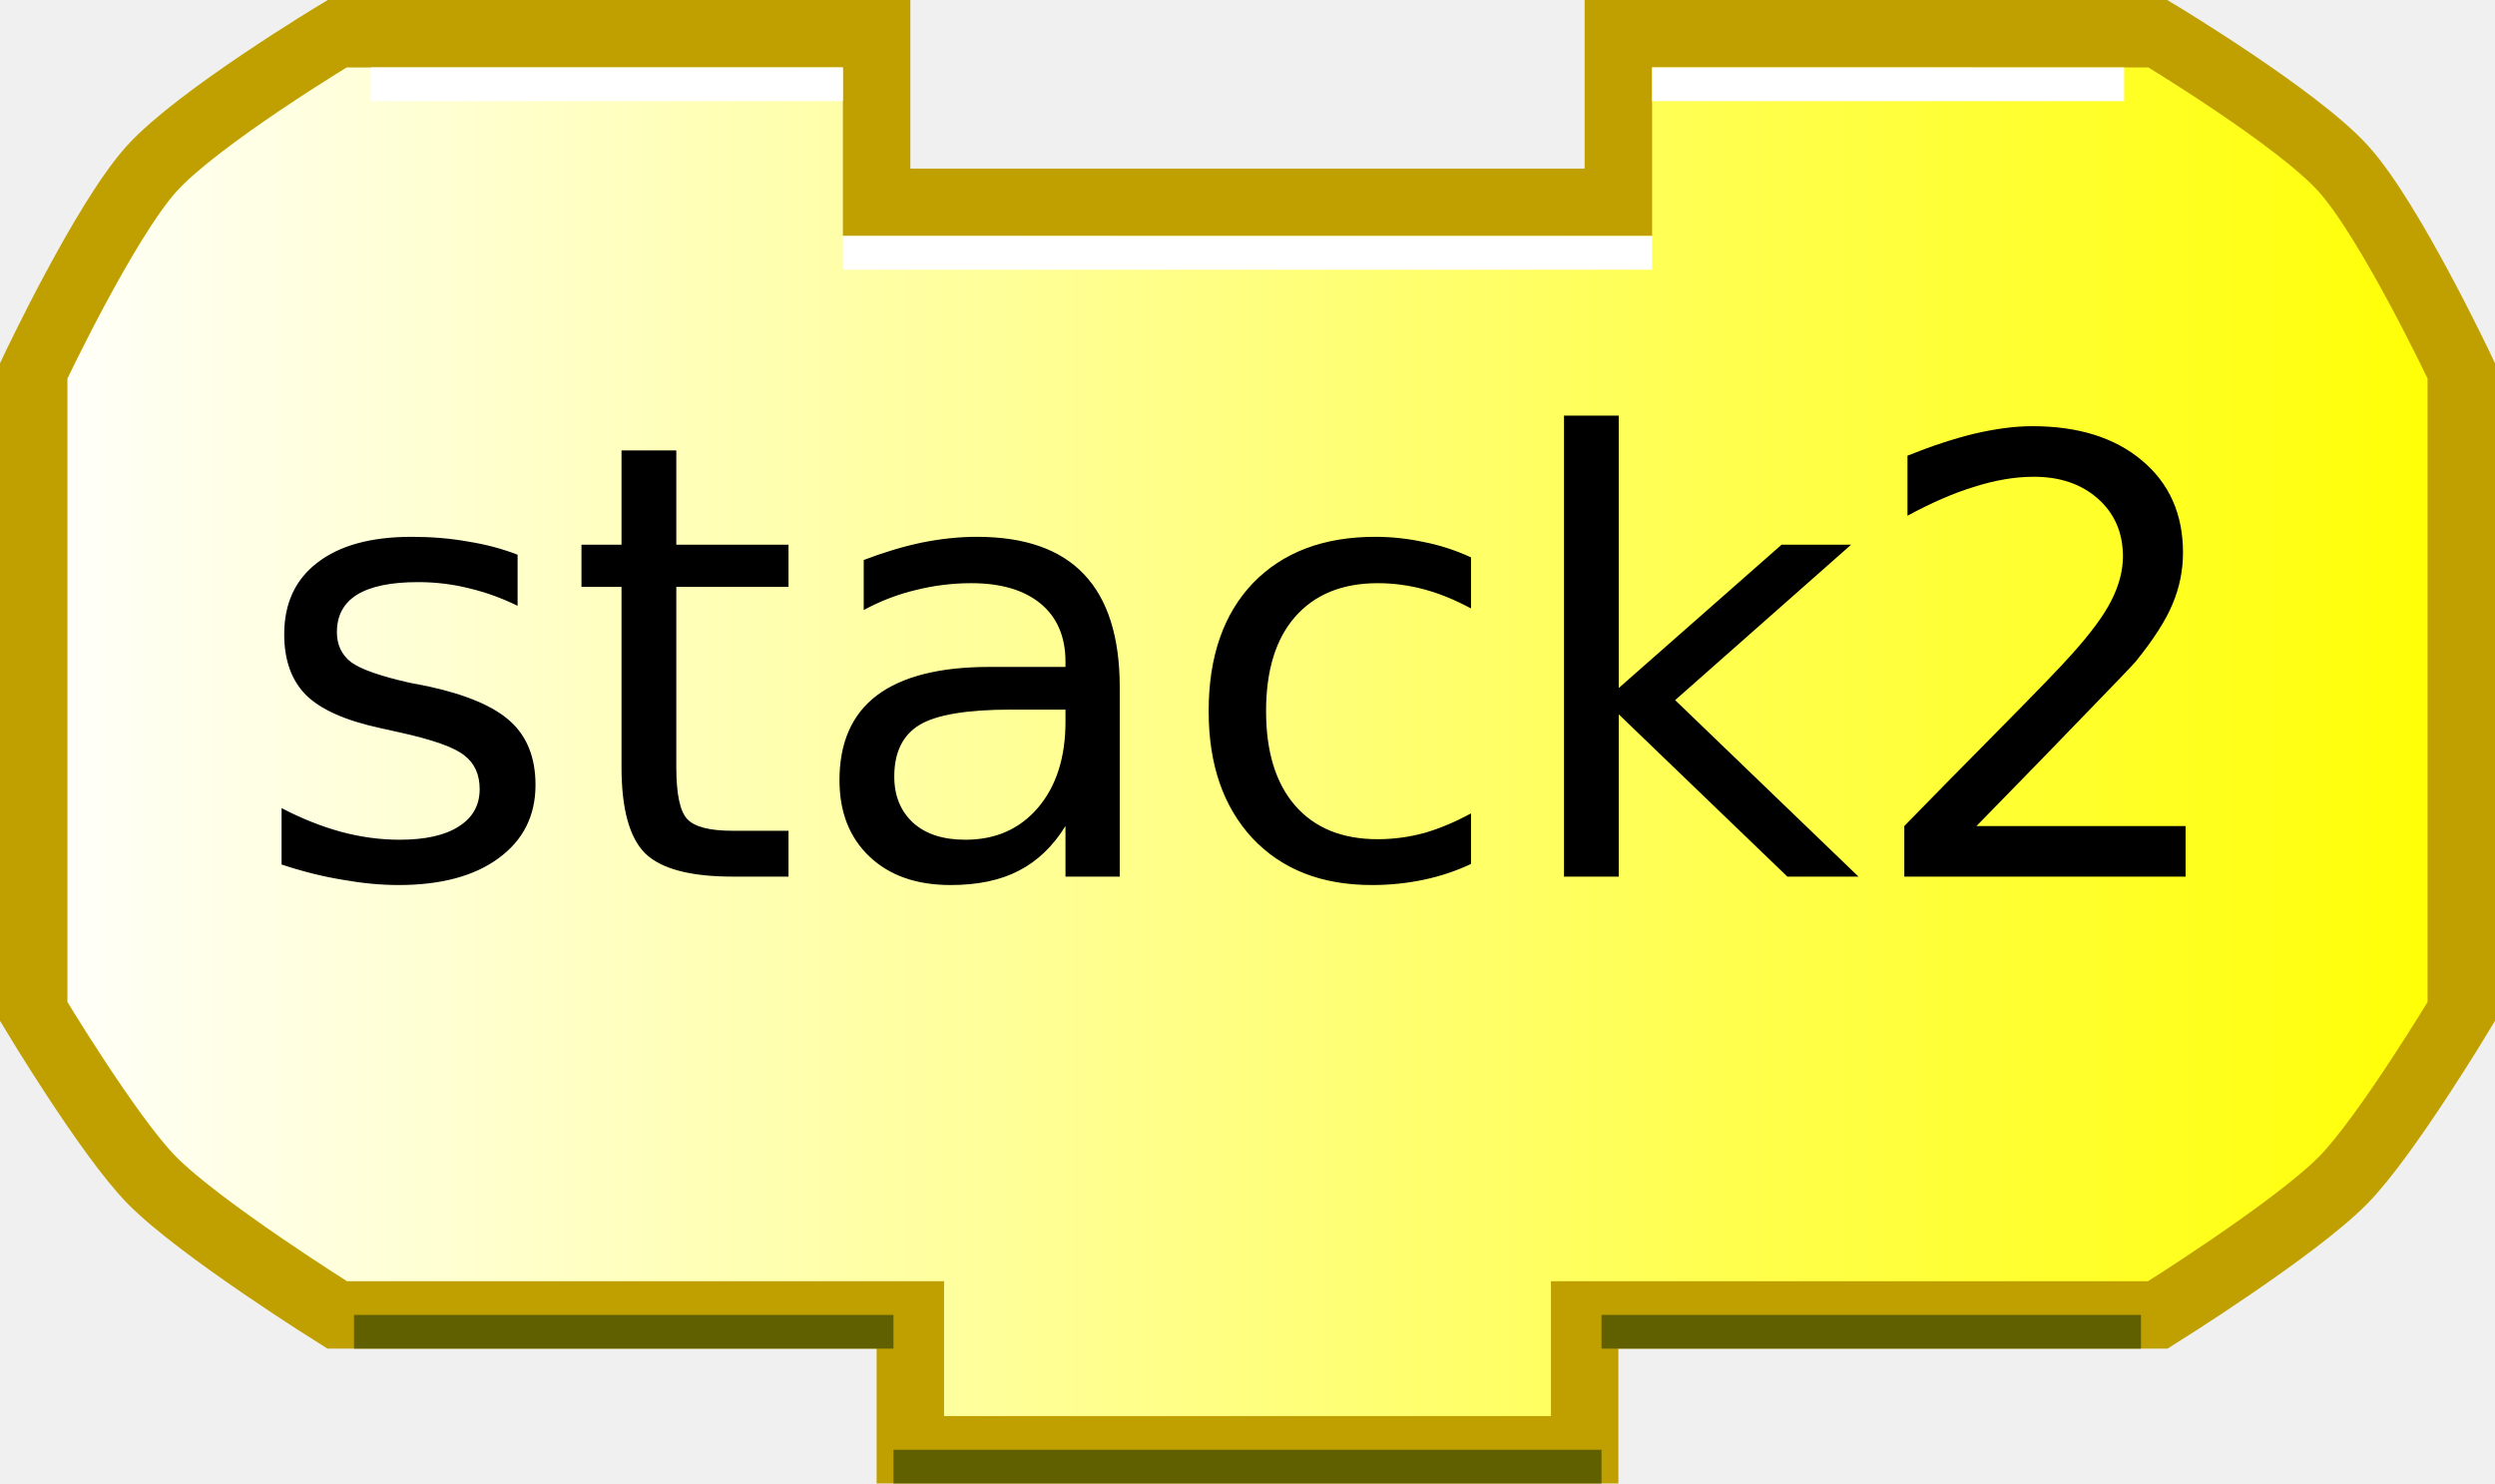
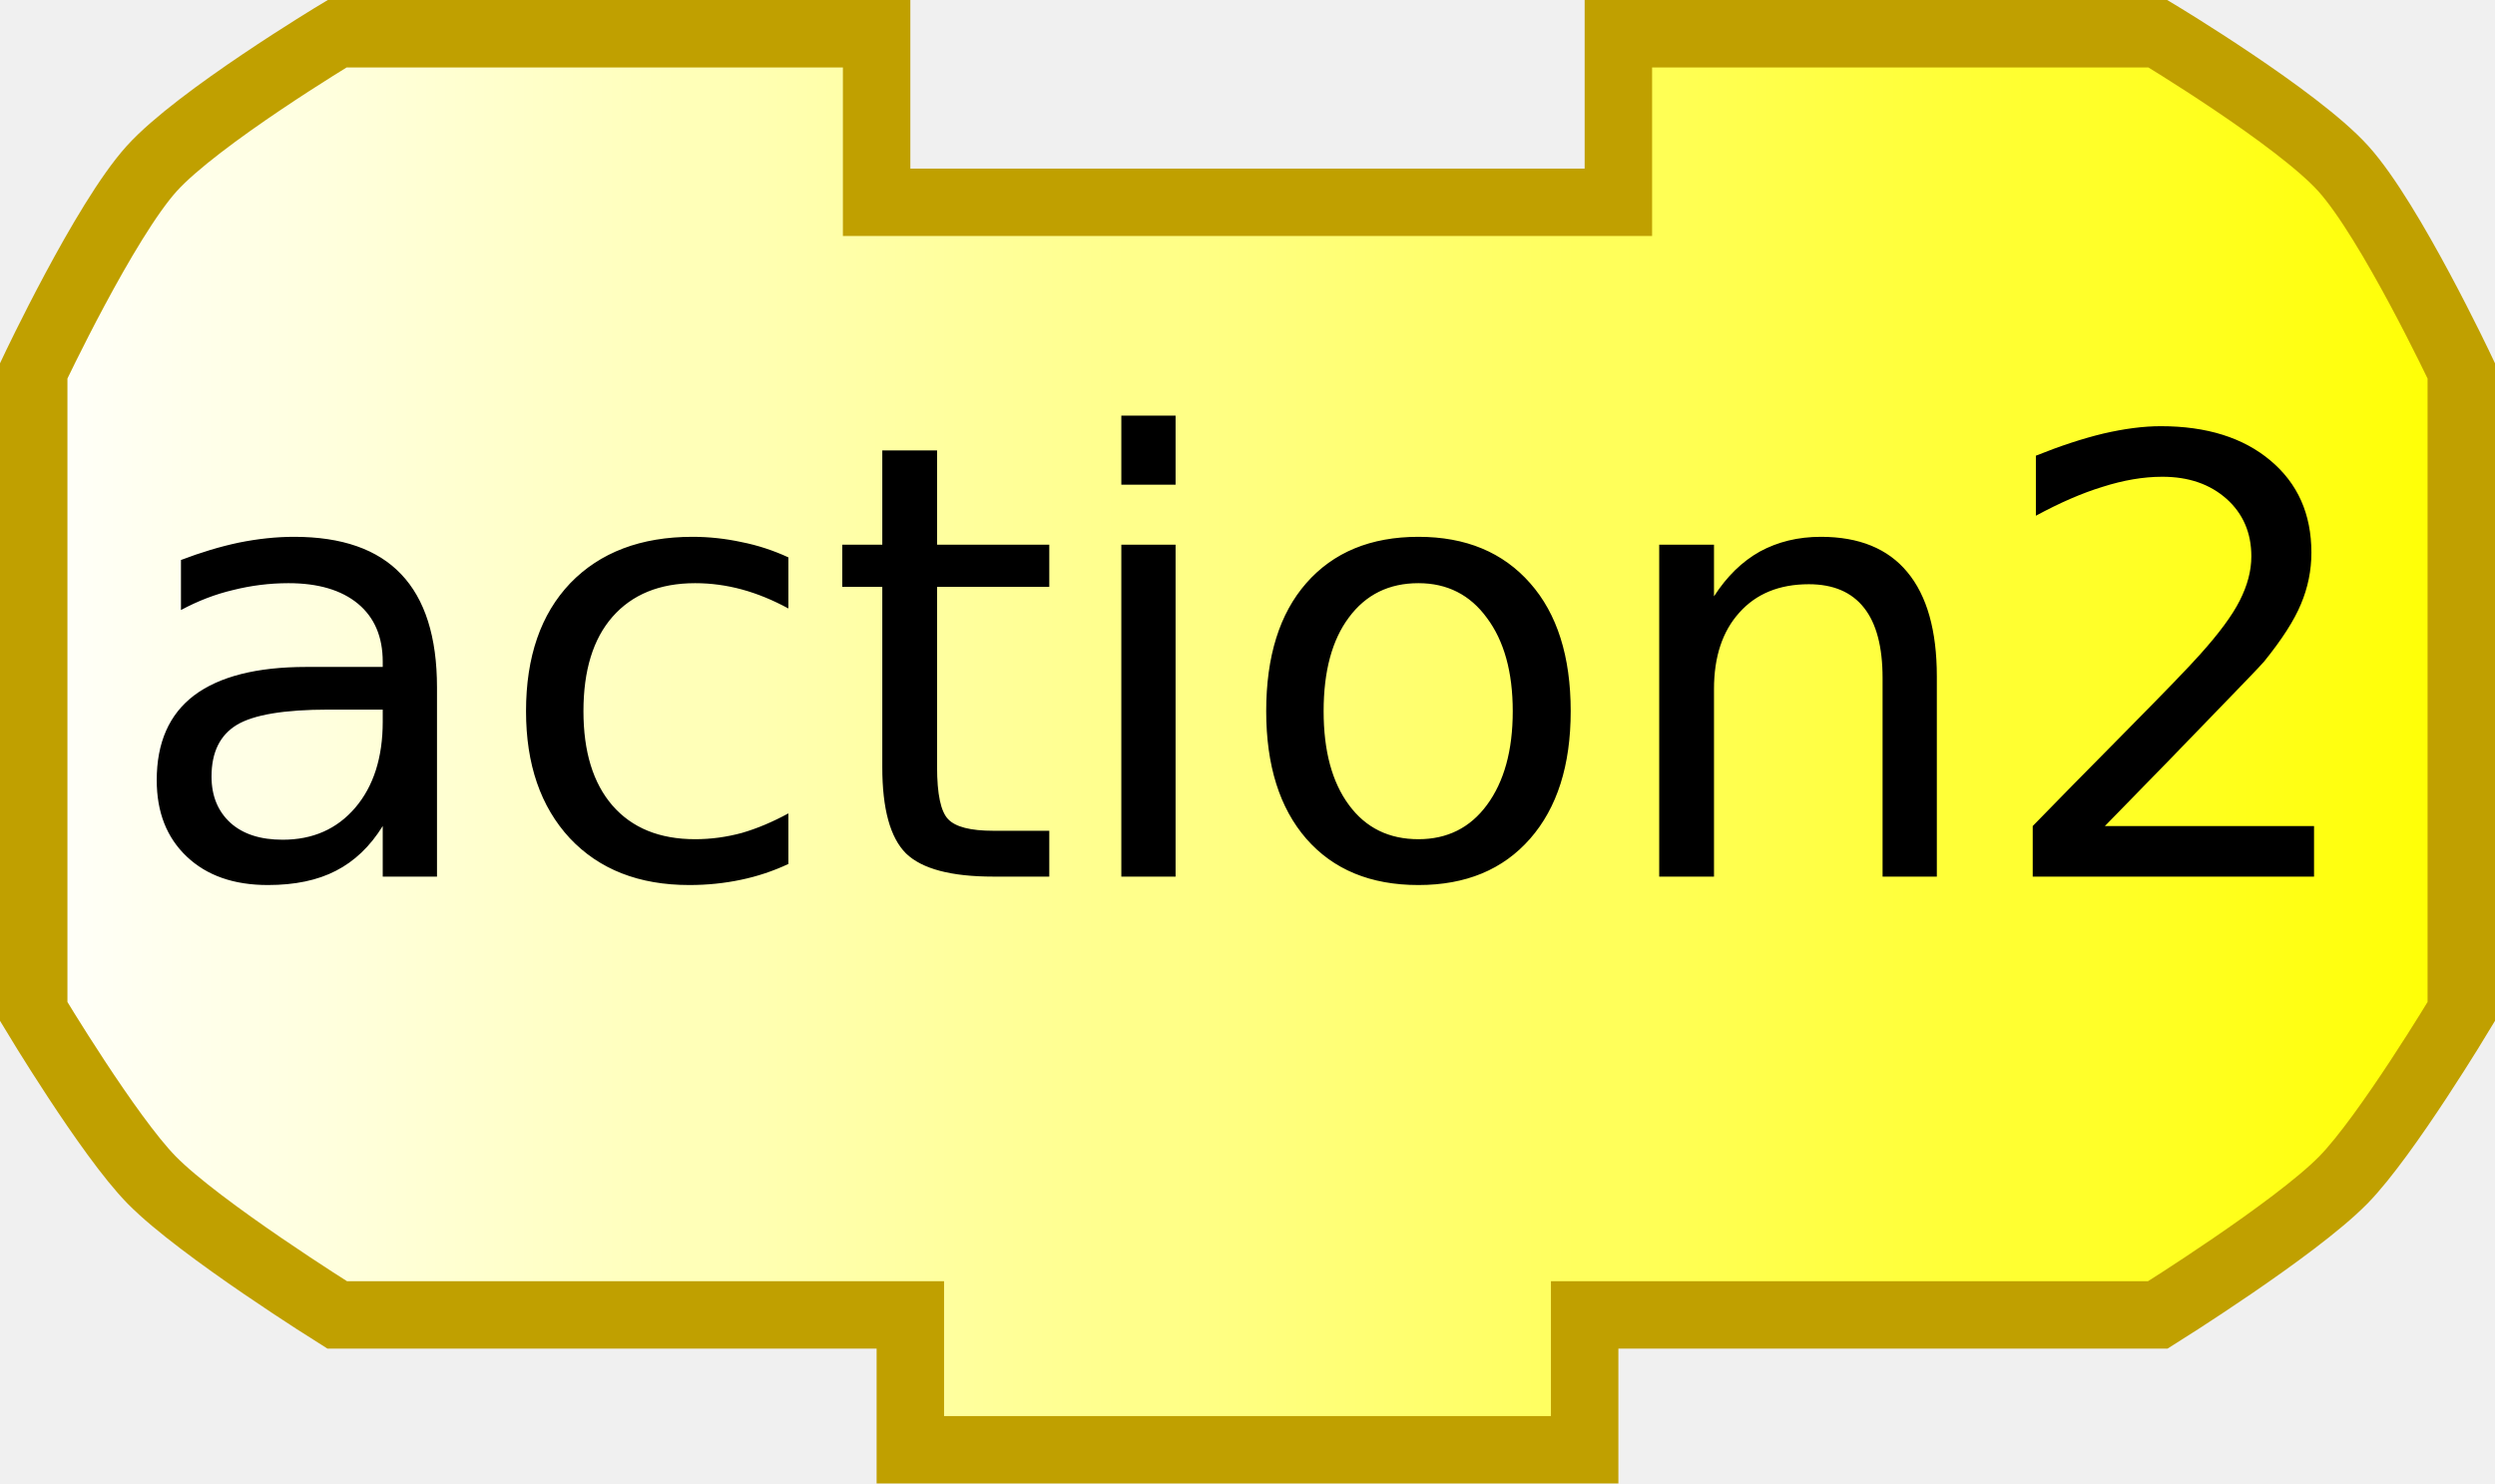
<svg xmlns="http://www.w3.org/2000/svg" xmlns:xlink="http://www.w3.org/1999/xlink" width="74" height="44" version="1.0">
  <defs>
    <linearGradient id="linearGradient3166">
      <stop style="stop-color:#ffffff;stop-opacity:1;" offset="0" id="stop3168" />
      <stop style="stop-color:#ffff00;stop-opacity:1;" offset="1" id="stop3170" />
    </linearGradient>
    <linearGradient xlink:href="#linearGradient3166" id="linearGradient3172" x1="0" y1="22" x2="74" y2="22" gradientUnits="userSpaceOnUse" />
  </defs>
  <path style="fill:url(#linearGradient3172);fill-opacity:1;stroke:#c0a000;stroke-width:2;stroke-opacity:1" d="M 48,1 C 64,1 64,1 64,1 C 64,1 68.132,3.487 69.5,5 C 70.897,6.546 73,11 73,11 L 73,30 C 73,30 70.783,33.694 69.5,35 C 68.07,36.456 64,39 64,39 L 47,39 L 47,39 L 47,43 L 27,43 L 27,39 L 10,39 C 10,39 5.93,36.456 4.5,35 C 3.217,33.694 1,30 1,30 L 1,11 C 1,11 3.103,6.546 4.5,5 C 5.868,3.487 10,1 10,1 L 26,1 L 26,6 L 48,6 L 48,1 z" />
-   <path style="fill:none;stroke:#ffffff;stroke-width:1;stroke-opacity:1" d="M 49,2.5 L 63,2.5" />
-   <path style="fill:none;stroke:#ffffff;stroke-width:1;stroke-opacity:1" d="M 11,2.5 L 25,2.5" />
-   <path style="fill:none;stroke:#606000;stroke-width:1;stroke-opacity:1" d="M 10.5,39.5 L 26.5,39.5" />
-   <path style="fill:none;stroke:#606000;stroke-width:1;stroke-opacity:1" d="M 47.5,39.5 L 63.5,39.5" />
-   <path style="fill:none;stroke:#606000;stroke-width:1;stroke-opacity:1" d="M 26.5,43.5 L 47.5,43.5" />
-   <path style="fill:none;stroke:#ffffff;stroke-width:1;stroke-opacity:1" d="M 25,7.5 L 49,7.5" />
  <text style="font-size:18px;text-anchor:middle;text-align:center;font-family:Bitstream Vera Sans">
-     <tspan x="37" y="26" style="font-size:18px;">stack2</tspan>
+     <tspan x="37" y="26" style="font-size:18px;">action2</tspan>
  </text>
</svg>
